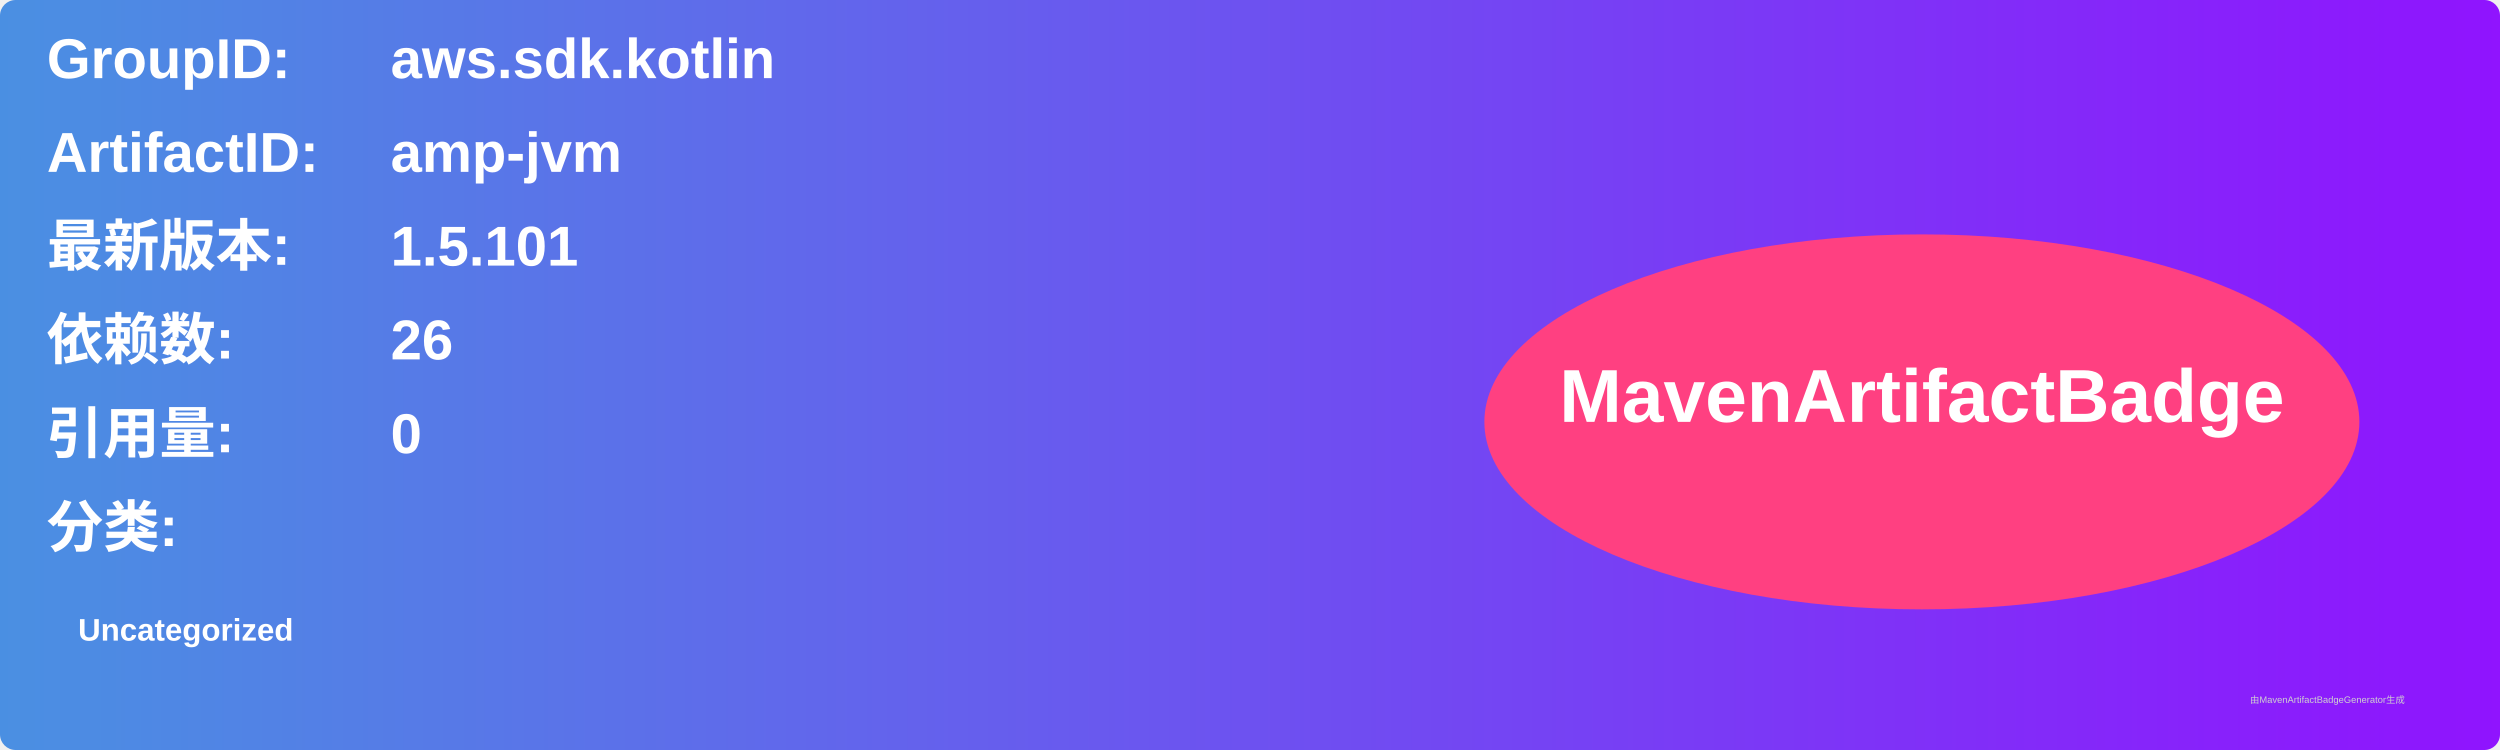
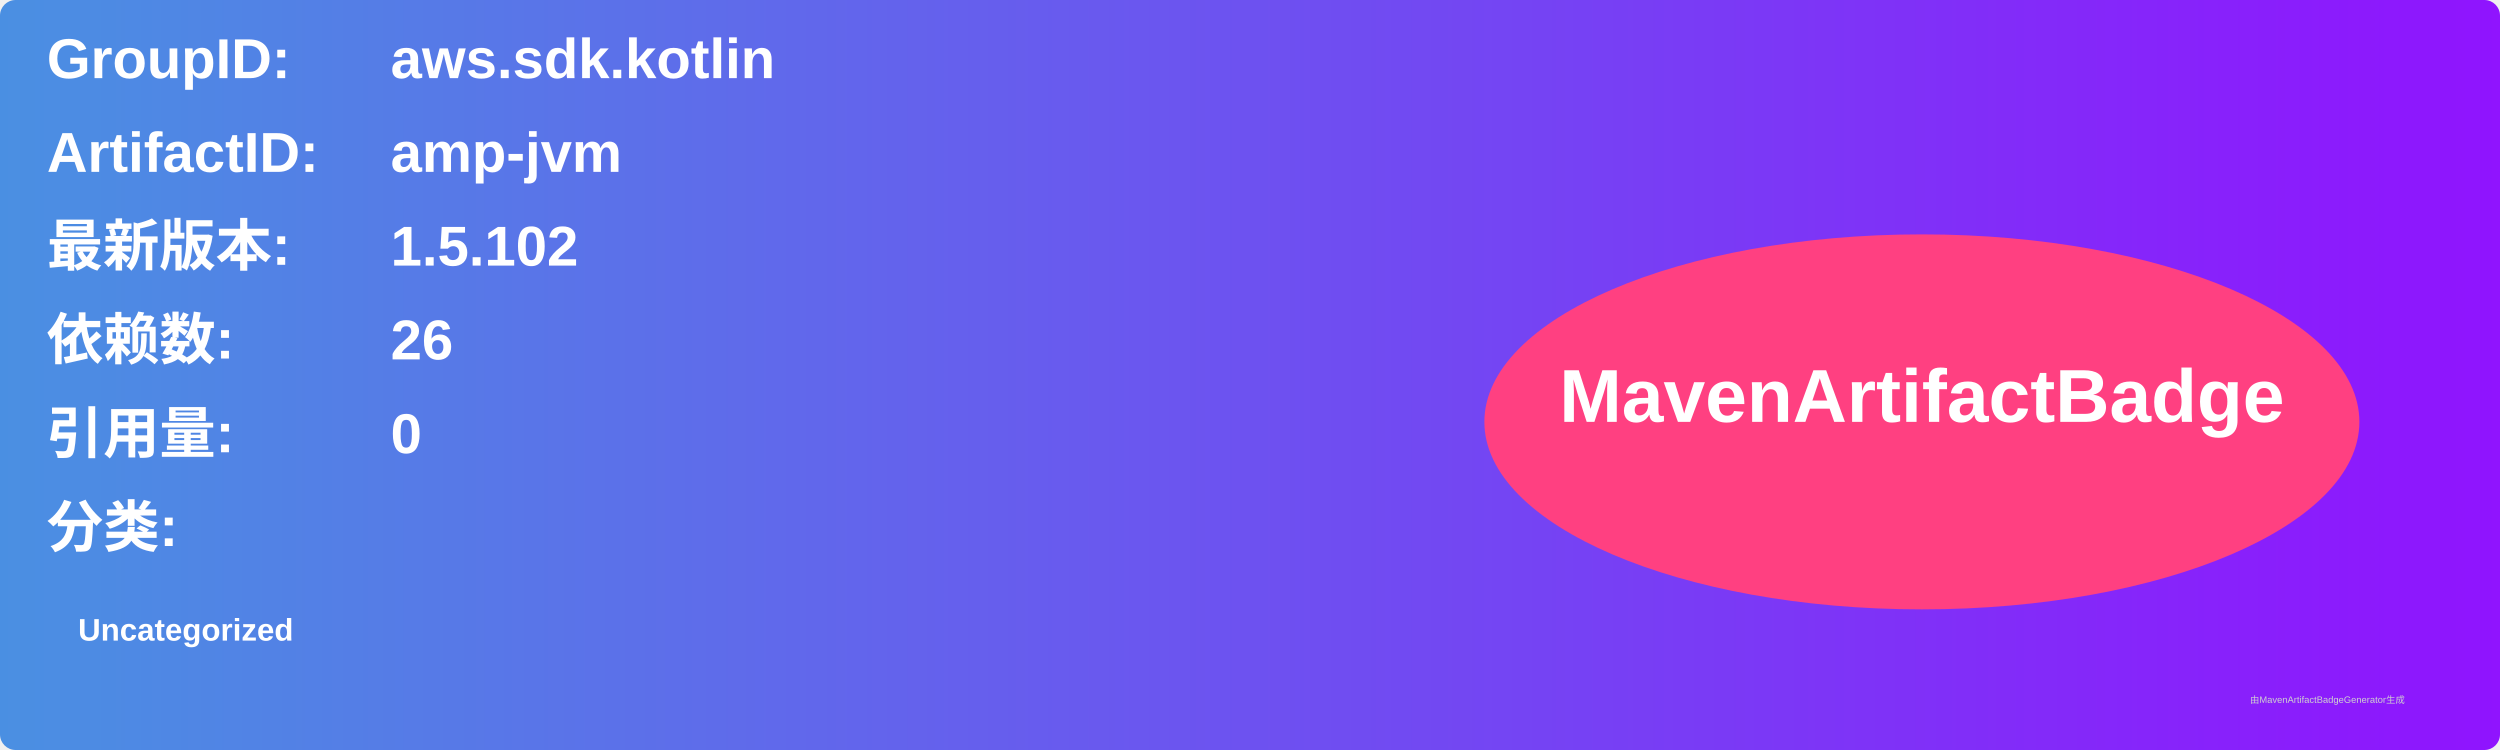
<svg xmlns="http://www.w3.org/2000/svg" width="800" height="240" viewBox="0 0 800 240">
  <linearGradient id="grad" x1="0%" y1="0%" x2="100%" y2="0%">
    <stop offset="0%" stop-color="#4a90e2" />
    <stop offset="100%" stop-color="#9013fe" />
  </linearGradient>
  <rect width="100%" height="100%" rx="5" ry="5" fill="url(#grad)" />
  <g transform="translate(15, 15)">
    <text x="0" y="10" font-family="Arial" font-size="18" fill="white" font-weight="bold" width="260">GroupID:</text>
    <text x="110" y="10" font-family="Arial" font-size="18" fill="white" font-weight="bold" width="460">aws.sdk.kotlin</text>
    <text x="0" y="40" font-family="Arial" font-size="18" fill="white" font-weight="bold" width="260">ArtifactID:</text>
    <text x="110" y="40" font-family="Arial" font-size="18" fill="white" font-weight="bold" width="460">amp-jvm</text>
    <text x="0" y="70" font-family="Arial" font-size="18" fill="white" font-weight="bold">最新版本:</text>
    <text x="110" y="70" font-family="Arial" font-size="18" fill="white" font-weight="bold">
-       <tspan font-weight="bold">1.5.101</tspan>
+       <tspan font-weight="bold">1.5.102</tspan>
    </text>
    <text x="0" y="100" font-family="Arial" font-size="18" fill="white" font-weight="bold">依赖数: </text>
    <text x="110" y="100" font-family="Arial" font-size="18" fill="white">
      <tspan font-weight="bold">26</tspan>
    </text>
    <text x="0" y="130" font-family="Arial" font-size="18" fill="white" font-weight="bold">引用量: </text>
    <text x="110" y="130" font-family="Arial" font-size="18" fill="white">
      <tspan font-weight="bold">0</tspan>
    </text>
    <text x="0" y="160" font-family="Arial" font-size="18" fill="white" font-weight="bold">分类:</text>
    <text x="10" y="190" font-family="Arial" font-size="10" fill="white">
      <tspan font-weight="bold">Uncategorized</tspan>
    </text>
    <ellipse cx="600" cy="120" rx="140" ry="60" fill="#ff4081" />
    <text x="600" y="120" text-anchor="middle" font-family="Arial" font-size="24" fill="white" font-weight="bold">MavenArtifactBadge</text>
  </g>
  <text x="720" y="225" font-family="Arial" font-size="3" fill="#d0d0d0">由MavenArtifactBadgeGenerator生成</text>
</svg>
